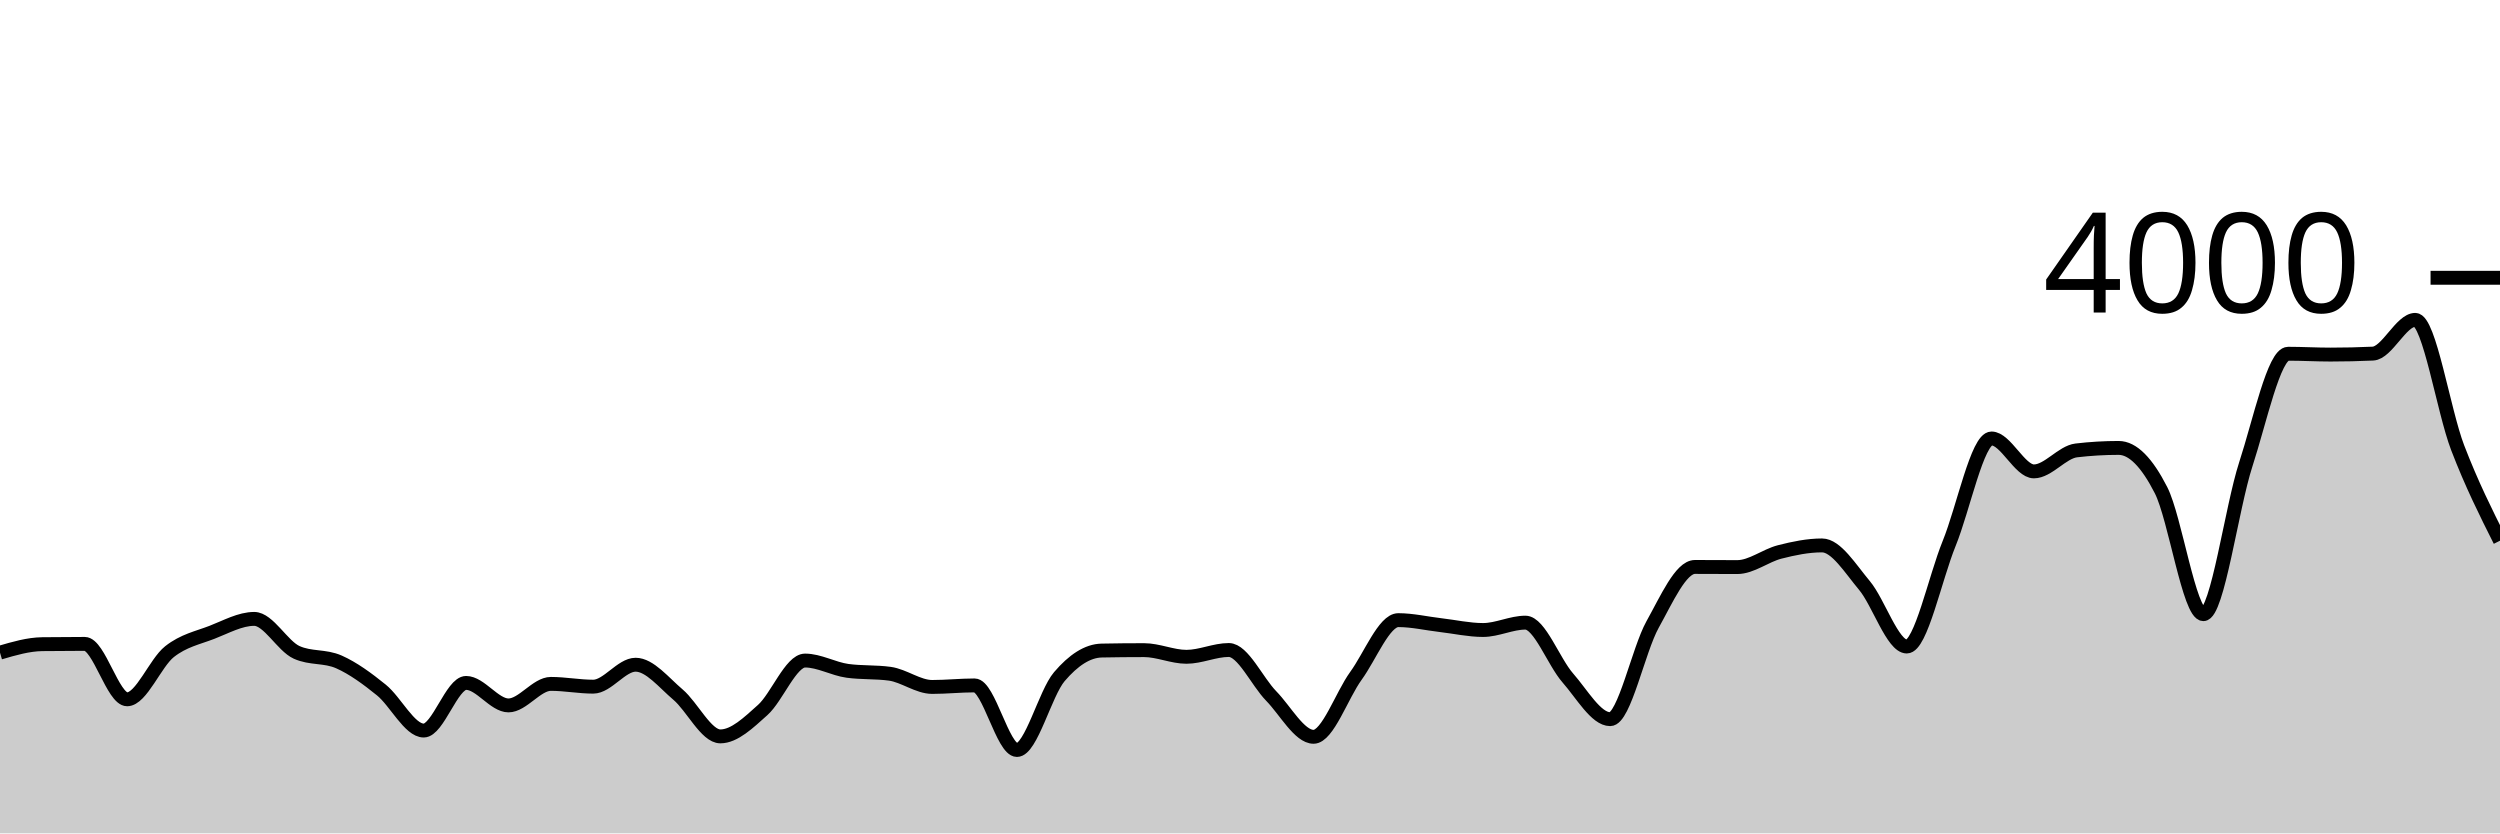
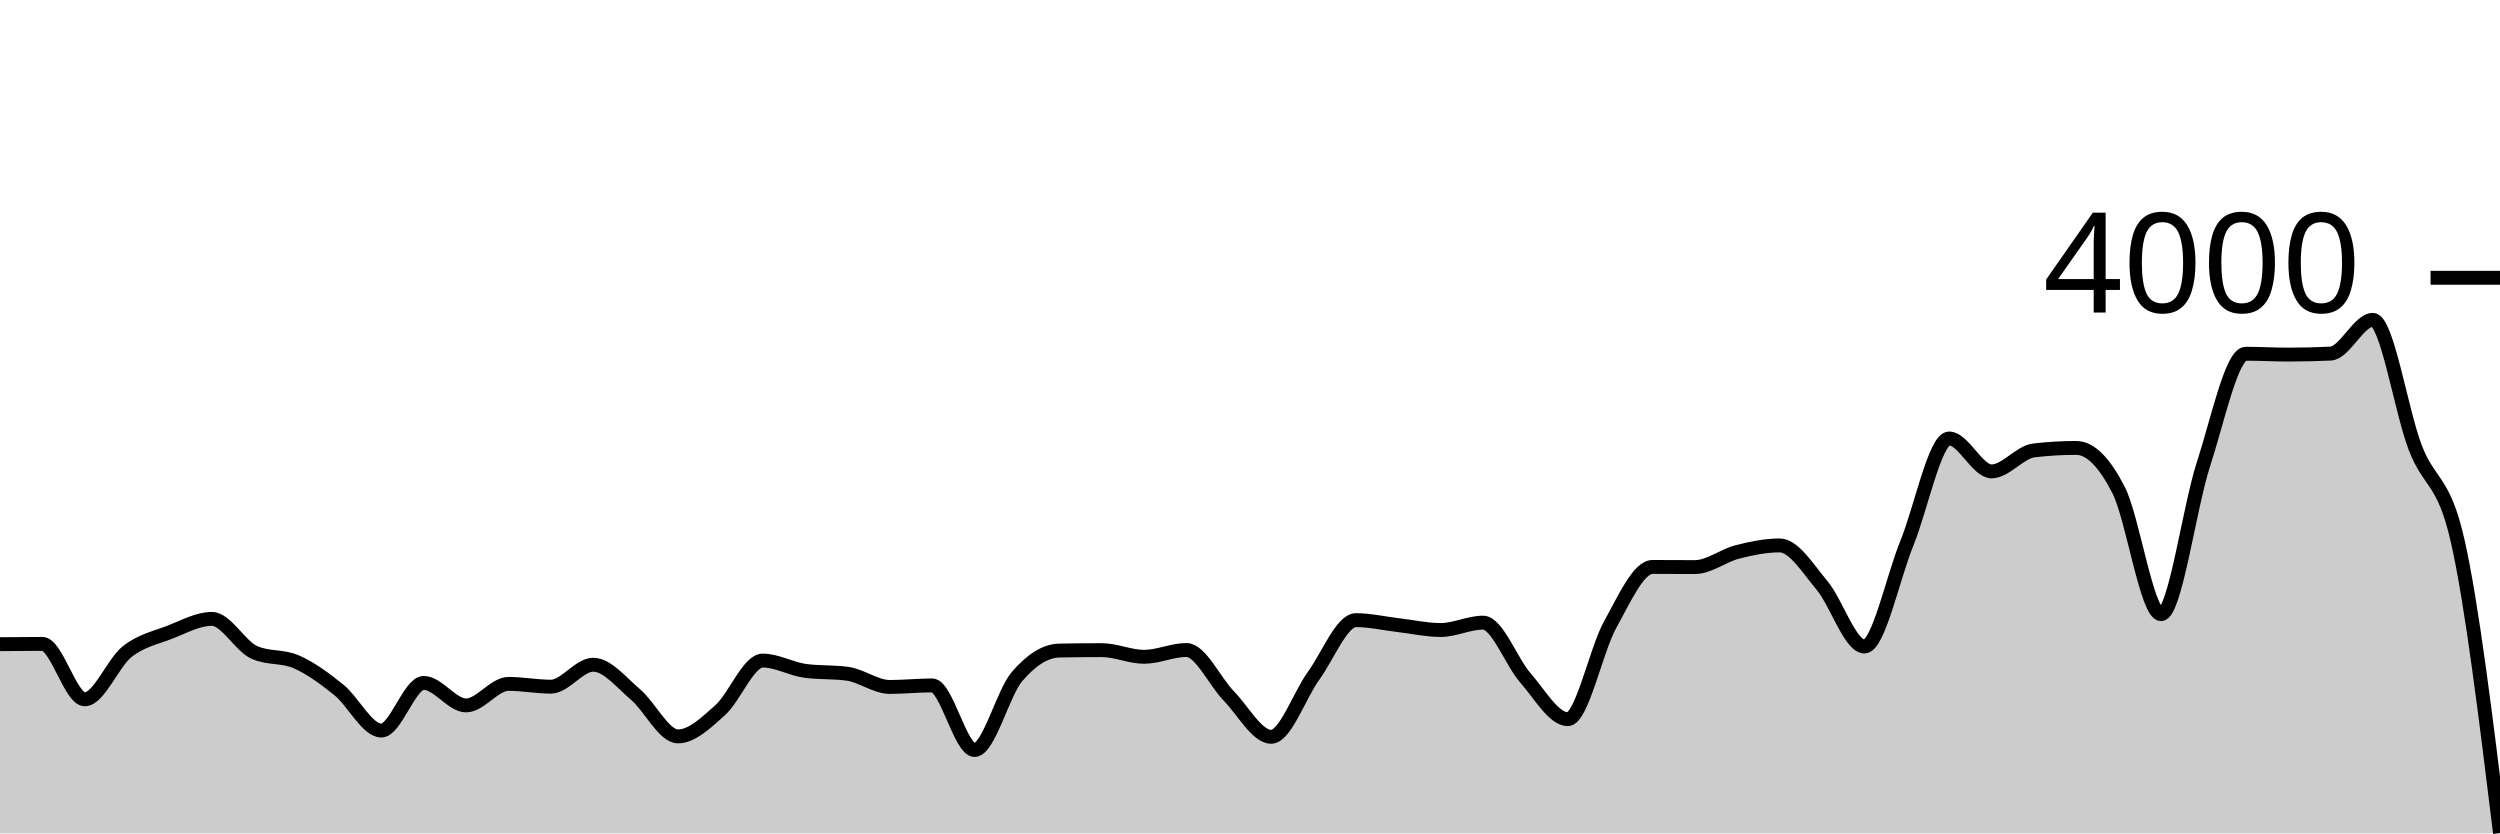
<svg xmlns="http://www.w3.org/2000/svg" viewBox="0 0 180 60">
  <g transform="translate(0,20)">
-     <path class="area" fill="rgba(0, 0, 0, 0.2)" d="M0,26.99C1.017,26.692,2.034,26.393,3.051,26.38C4.068,26.367,5.085,26.36,6.102,26.36C7.119,26.36,8.136,30.35,9.153,30.35C10.169,30.35,11.186,27.723,12.203,26.92C13.22,26.117,14.237,25.923,15.254,25.53C16.271,25.137,17.288,24.56,18.305,24.56C19.322,24.56,20.339,26.51,21.356,26.97C22.373,27.43,23.39,27.208,24.407,27.66C25.424,28.112,26.441,28.857,27.458,29.68C28.475,30.503,29.492,32.6,30.508,32.6C31.525,32.6,32.542,29.17,33.559,29.17C34.576,29.17,35.593,30.79,36.61,30.79C37.627,30.79,38.644,29.24,39.661,29.24C40.678,29.24,41.695,29.44,42.712,29.44C43.729,29.44,44.746,27.86,45.763,27.86C46.78,27.86,47.797,29.15,48.814,30.01C49.831,30.87,50.847,33.02,51.864,33.02C52.881,33.02,53.898,32.03,54.915,31.12C55.932,30.21,56.949,27.56,57.966,27.56C58.983,27.56,60,28.16,61.017,28.3C62.034,28.44,63.051,28.37,64.068,28.51C65.085,28.65,66.102,29.46,67.119,29.46C68.136,29.46,69.153,29.35,70.169,29.35C71.186,29.35,72.203,34,73.22,34C74.237,34,75.254,29.913,76.271,28.72C77.288,27.527,78.305,26.86,79.322,26.84C80.339,26.82,81.356,26.81,82.373,26.81C83.39,26.81,84.407,27.29,85.424,27.29C86.441,27.29,87.458,26.8,88.475,26.8C89.492,26.8,90.508,29.068,91.525,30.11C92.542,31.152,93.559,33.05,94.576,33.05C95.593,33.05,96.61,30.06,97.627,28.66C98.644,27.26,99.661,24.65,100.678,24.65C101.695,24.65,102.712,24.892,103.729,25.01C104.746,25.128,105.763,25.36,106.78,25.36C107.797,25.36,108.814,24.83,109.831,24.83C110.847,24.83,111.864,27.652,112.881,28.81C113.898,29.968,114.915,31.78,115.932,31.78C116.949,31.78,117.966,26.797,118.983,24.97C120,23.143,121.017,20.82,122.034,20.82C123.051,20.82,124.068,20.83,125.085,20.83C126.102,20.83,127.119,20,128.136,19.74C129.153,19.48,130.169,19.27,131.186,19.27C132.203,19.27,133.22,20.937,134.237,22.15C135.254,23.363,136.271,26.55,137.288,26.55C138.305,26.55,139.322,21.627,140.339,19.13C141.356,16.633,142.373,11.57,143.39,11.57C144.407,11.57,145.424,13.94,146.441,13.94C147.458,13.94,148.475,12.55,149.492,12.43C150.508,12.31,151.525,12.25,152.542,12.25C153.559,12.25,154.576,13.295,155.593,15.29C156.61,17.285,157.627,24.22,158.644,24.22C159.661,24.22,160.678,16.565,161.695,13.44C162.712,10.315,163.729,5.47,164.746,5.47C165.763,5.47,166.78,5.53,167.797,5.53C168.814,5.53,169.831,5.507,170.847,5.46C171.864,5.413,172.881,3.03,173.898,3.03C174.915,3.03,175.932,9.58,176.949,12.23C177.966,14.88,178.983,16.905,180,18.93L180,40C178.983,40,177.966,40,176.949,40C175.932,40,174.915,40,173.898,40C172.881,40,171.864,40,170.847,40C169.831,40,168.814,40,167.797,40C166.78,40,165.763,40,164.746,40C163.729,40,162.712,40,161.695,40C160.678,40,159.661,40,158.644,40C157.627,40,156.61,40,155.593,40C154.576,40,153.559,40,152.542,40C151.525,40,150.508,40,149.492,40C148.475,40,147.458,40,146.441,40C145.424,40,144.407,40,143.39,40C142.373,40,141.356,40,140.339,40C139.322,40,138.305,40,137.288,40C136.271,40,135.254,40,134.237,40C133.22,40,132.203,40,131.186,40C130.169,40,129.153,40,128.136,40C127.119,40,126.102,40,125.085,40C124.068,40,123.051,40,122.034,40C121.017,40,120,40,118.983,40C117.966,40,116.949,40,115.932,40C114.915,40,113.898,40,112.881,40C111.864,40,110.847,40,109.831,40C108.814,40,107.797,40,106.78,40C105.763,40,104.746,40,103.729,40C102.712,40,101.695,40,100.678,40C99.661,40,98.644,40,97.627,40C96.61,40,95.593,40,94.576,40C93.559,40,92.542,40,91.525,40C90.508,40,89.492,40,88.475,40C87.458,40,86.441,40,85.424,40C84.407,40,83.39,40,82.373,40C81.356,40,80.339,40,79.322,40C78.305,40,77.288,40,76.271,40C75.254,40,74.237,40,73.22,40C72.203,40,71.186,40,70.169,40C69.153,40,68.136,40,67.119,40C66.102,40,65.085,40,64.068,40C63.051,40,62.034,40,61.017,40C60,40,58.983,40,57.966,40C56.949,40,55.932,40,54.915,40C53.898,40,52.881,40,51.864,40C50.847,40,49.831,40,48.814,40C47.797,40,46.78,40,45.763,40C44.746,40,43.729,40,42.712,40C41.695,40,40.678,40,39.661,40C38.644,40,37.627,40,36.61,40C35.593,40,34.576,40,33.559,40C32.542,40,31.525,40,30.508,40C29.492,40,28.475,40,27.458,40C26.441,40,25.424,40,24.407,40C23.39,40,22.373,40,21.356,40C20.339,40,19.322,40,18.305,40C17.288,40,16.271,40,15.254,40C14.237,40,13.22,40,12.203,40C11.186,40,10.169,40,9.153,40C8.136,40,7.119,40,6.102,40C5.085,40,4.068,40,3.051,40C2.034,40,1.017,40,0,40Z" />
-     <path class="line" stroke="black" fill="none" d="M0,26.99C1.017,26.692,2.034,26.393,3.051,26.38C4.068,26.367,5.085,26.36,6.102,26.36C7.119,26.36,8.136,30.35,9.153,30.35C10.169,30.35,11.186,27.723,12.203,26.92C13.22,26.117,14.237,25.923,15.254,25.53C16.271,25.137,17.288,24.56,18.305,24.56C19.322,24.56,20.339,26.51,21.356,26.97C22.373,27.43,23.39,27.208,24.407,27.66C25.424,28.112,26.441,28.857,27.458,29.68C28.475,30.503,29.492,32.6,30.508,32.6C31.525,32.6,32.542,29.17,33.559,29.17C34.576,29.17,35.593,30.79,36.61,30.79C37.627,30.79,38.644,29.24,39.661,29.24C40.678,29.24,41.695,29.44,42.712,29.44C43.729,29.44,44.746,27.86,45.763,27.86C46.78,27.86,47.797,29.15,48.814,30.01C49.831,30.87,50.847,33.02,51.864,33.02C52.881,33.02,53.898,32.03,54.915,31.12C55.932,30.21,56.949,27.56,57.966,27.56C58.983,27.56,60,28.16,61.017,28.3C62.034,28.44,63.051,28.37,64.068,28.51C65.085,28.65,66.102,29.46,67.119,29.46C68.136,29.46,69.153,29.35,70.169,29.35C71.186,29.35,72.203,34,73.22,34C74.237,34,75.254,29.913,76.271,28.72C77.288,27.527,78.305,26.86,79.322,26.84C80.339,26.82,81.356,26.81,82.373,26.81C83.39,26.81,84.407,27.29,85.424,27.29C86.441,27.29,87.458,26.8,88.475,26.8C89.492,26.8,90.508,29.068,91.525,30.11C92.542,31.152,93.559,33.05,94.576,33.05C95.593,33.05,96.61,30.06,97.627,28.66C98.644,27.26,99.661,24.65,100.678,24.65C101.695,24.65,102.712,24.892,103.729,25.01C104.746,25.128,105.763,25.36,106.78,25.36C107.797,25.36,108.814,24.83,109.831,24.83C110.847,24.83,111.864,27.652,112.881,28.81C113.898,29.968,114.915,31.78,115.932,31.78C116.949,31.78,117.966,26.797,118.983,24.97C120,23.143,121.017,20.82,122.034,20.82C123.051,20.82,124.068,20.83,125.085,20.83C126.102,20.83,127.119,20,128.136,19.74C129.153,19.48,130.169,19.27,131.186,19.27C132.203,19.27,133.22,20.937,134.237,22.15C135.254,23.363,136.271,26.55,137.288,26.55C138.305,26.55,139.322,21.627,140.339,19.13C141.356,16.633,142.373,11.57,143.39,11.57C144.407,11.57,145.424,13.94,146.441,13.94C147.458,13.94,148.475,12.55,149.492,12.43C150.508,12.31,151.525,12.25,152.542,12.25C153.559,12.25,154.576,13.295,155.593,15.29C156.61,17.285,157.627,24.22,158.644,24.22C159.661,24.22,160.678,16.565,161.695,13.44C162.712,10.315,163.729,5.47,164.746,5.47C165.763,5.47,166.78,5.53,167.797,5.53C168.814,5.53,169.831,5.507,170.847,5.46C171.864,5.413,172.881,3.03,173.898,3.03C174.915,3.03,175.932,9.58,176.949,12.23C177.966,14.88,178.983,16.905,180,18.93" />
+     <path class="area" fill="rgba(0, 0, 0, 0.2)" d="M0,26.38C1.017,26.37,2.034,26.36,3.051,26.36C4.068,26.36,5.085,30.35,6.102,30.35C7.119,30.35,8.136,27.723,9.153,26.92C10.169,26.117,11.186,25.923,12.203,25.53C13.22,25.137,14.237,24.56,15.254,24.56C16.271,24.56,17.288,26.51,18.305,26.97C19.322,27.43,20.339,27.208,21.356,27.66C22.373,28.112,23.39,28.857,24.407,29.68C25.424,30.503,26.441,32.6,27.458,32.6C28.475,32.6,29.492,29.17,30.508,29.17C31.525,29.17,32.542,30.79,33.559,30.79C34.576,30.79,35.593,29.24,36.61,29.24C37.627,29.24,38.644,29.44,39.661,29.44C40.678,29.44,41.695,27.86,42.712,27.86C43.729,27.86,44.746,29.15,45.763,30.01C46.78,30.87,47.797,33.02,48.814,33.02C49.831,33.02,50.847,32.03,51.864,31.12C52.881,30.21,53.898,27.56,54.915,27.56C55.932,27.56,56.949,28.16,57.966,28.3C58.983,28.44,60,28.37,61.017,28.51C62.034,28.65,63.051,29.46,64.068,29.46C65.085,29.46,66.102,29.35,67.119,29.35C68.136,29.35,69.153,34,70.169,34C71.186,34,72.203,29.913,73.22,28.72C74.237,27.527,75.254,26.86,76.271,26.84C77.288,26.82,78.305,26.81,79.322,26.81C80.339,26.81,81.356,27.29,82.373,27.29C83.39,27.29,84.407,26.8,85.424,26.8C86.441,26.8,87.458,29.068,88.475,30.11C89.492,31.152,90.508,33.05,91.525,33.05C92.542,33.05,93.559,30.06,94.576,28.66C95.593,27.26,96.61,24.65,97.627,24.65C98.644,24.65,99.661,24.892,100.678,25.01C101.695,25.128,102.712,25.36,103.729,25.36C104.746,25.36,105.763,24.83,106.78,24.83C107.797,24.83,108.814,27.652,109.831,28.81C110.847,29.968,111.864,31.78,112.881,31.78C113.898,31.78,114.915,26.797,115.932,24.97C116.949,23.143,117.966,20.82,118.983,20.82C120,20.82,121.017,20.83,122.034,20.83C123.051,20.83,124.068,20,125.085,19.74C126.102,19.48,127.119,19.27,128.136,19.27C129.153,19.27,130.169,20.937,131.186,22.15C132.203,23.363,133.22,26.55,134.237,26.55C135.254,26.55,136.271,21.627,137.288,19.13C138.305,16.633,139.322,11.57,140.339,11.57C141.356,11.57,142.373,13.94,143.39,13.94C144.407,13.94,145.424,12.55,146.441,12.43C147.458,12.31,148.475,12.25,149.492,12.25C150.508,12.25,151.525,13.295,152.542,15.29C153.559,17.285,154.576,24.22,155.593,24.22C156.61,24.22,157.627,16.565,158.644,13.44C159.661,10.315,160.678,5.47,161.695,5.47C162.712,5.47,163.729,5.53,164.746,5.53C165.763,5.53,166.78,5.507,167.797,5.46C168.814,5.413,169.831,3.03,170.847,3.03C171.864,3.03,172.881,9.58,173.898,12.23C174.915,14.88,175.932,14.463,176.949,18.93C177.966,23.397,178.983,31.688,180,39.98L180,40C178.983,40,177.966,40,176.949,40C175.932,40,174.915,40,173.898,40C172.881,40,171.864,40,170.847,40C169.831,40,168.814,40,167.797,40C166.78,40,165.763,40,164.746,40C163.729,40,162.712,40,161.695,40C160.678,40,159.661,40,158.644,40C157.627,40,156.61,40,155.593,40C154.576,40,153.559,40,152.542,40C151.525,40,150.508,40,149.492,40C148.475,40,147.458,40,146.441,40C145.424,40,144.407,40,143.39,40C142.373,40,141.356,40,140.339,40C139.322,40,138.305,40,137.288,40C136.271,40,135.254,40,134.237,40C133.22,40,132.203,40,131.186,40C130.169,40,129.153,40,128.136,40C127.119,40,126.102,40,125.085,40C124.068,40,123.051,40,122.034,40C121.017,40,120,40,118.983,40C117.966,40,116.949,40,115.932,40C114.915,40,113.898,40,112.881,40C111.864,40,110.847,40,109.831,40C108.814,40,107.797,40,106.78,40C105.763,40,104.746,40,103.729,40C102.712,40,101.695,40,100.678,40C99.661,40,98.644,40,97.627,40C96.61,40,95.593,40,94.576,40C93.559,40,92.542,40,91.525,40C90.508,40,89.492,40,88.475,40C87.458,40,86.441,40,85.424,40C84.407,40,83.39,40,82.373,40C81.356,40,80.339,40,79.322,40C78.305,40,77.288,40,76.271,40C75.254,40,74.237,40,73.22,40C72.203,40,71.186,40,70.169,40C69.153,40,68.136,40,67.119,40C66.102,40,65.085,40,64.068,40C63.051,40,62.034,40,61.017,40C60,40,58.983,40,57.966,40C56.949,40,55.932,40,54.915,40C53.898,40,52.881,40,51.864,40C50.847,40,49.831,40,48.814,40C47.797,40,46.78,40,45.763,40C44.746,40,43.729,40,42.712,40C41.695,40,40.678,40,39.661,40C38.644,40,37.627,40,36.61,40C35.593,40,34.576,40,33.559,40C32.542,40,31.525,40,30.508,40C29.492,40,28.475,40,27.458,40C26.441,40,25.424,40,24.407,40C23.39,40,22.373,40,21.356,40C20.339,40,19.322,40,18.305,40C17.288,40,16.271,40,15.254,40C14.237,40,13.22,40,12.203,40C11.186,40,10.169,40,9.153,40C8.136,40,7.119,40,6.102,40C5.085,40,4.068,40,3.051,40C2.034,40,1.017,40,0,40Z" />
+     <path class="line" stroke="black" fill="none" d="M0,26.38C1.017,26.37,2.034,26.36,3.051,26.36C4.068,26.36,5.085,30.35,6.102,30.35C7.119,30.35,8.136,27.723,9.153,26.92C10.169,26.117,11.186,25.923,12.203,25.53C13.22,25.137,14.237,24.56,15.254,24.56C16.271,24.56,17.288,26.51,18.305,26.97C19.322,27.43,20.339,27.208,21.356,27.66C22.373,28.112,23.39,28.857,24.407,29.68C25.424,30.503,26.441,32.6,27.458,32.6C28.475,32.6,29.492,29.17,30.508,29.17C31.525,29.17,32.542,30.79,33.559,30.79C34.576,30.79,35.593,29.24,36.61,29.24C37.627,29.24,38.644,29.44,39.661,29.44C40.678,29.44,41.695,27.86,42.712,27.86C43.729,27.86,44.746,29.15,45.763,30.01C46.78,30.87,47.797,33.02,48.814,33.02C49.831,33.02,50.847,32.03,51.864,31.12C52.881,30.21,53.898,27.56,54.915,27.56C55.932,27.56,56.949,28.16,57.966,28.3C58.983,28.44,60,28.37,61.017,28.51C62.034,28.65,63.051,29.46,64.068,29.46C65.085,29.46,66.102,29.35,67.119,29.35C68.136,29.35,69.153,34,70.169,34C71.186,34,72.203,29.913,73.22,28.72C74.237,27.527,75.254,26.86,76.271,26.84C77.288,26.82,78.305,26.81,79.322,26.81C80.339,26.81,81.356,27.29,82.373,27.29C83.39,27.29,84.407,26.8,85.424,26.8C86.441,26.8,87.458,29.068,88.475,30.11C89.492,31.152,90.508,33.05,91.525,33.05C92.542,33.05,93.559,30.06,94.576,28.66C95.593,27.26,96.61,24.65,97.627,24.65C98.644,24.65,99.661,24.892,100.678,25.01C101.695,25.128,102.712,25.36,103.729,25.36C104.746,25.36,105.763,24.83,106.78,24.83C107.797,24.83,108.814,27.652,109.831,28.81C110.847,29.968,111.864,31.78,112.881,31.78C113.898,31.78,114.915,26.797,115.932,24.97C116.949,23.143,117.966,20.82,118.983,20.82C120,20.82,121.017,20.83,122.034,20.83C123.051,20.83,124.068,20,125.085,19.74C126.102,19.48,127.119,19.27,128.136,19.27C129.153,19.27,130.169,20.937,131.186,22.15C132.203,23.363,133.22,26.55,134.237,26.55C135.254,26.55,136.271,21.627,137.288,19.13C138.305,16.633,139.322,11.57,140.339,11.57C141.356,11.57,142.373,13.94,143.39,13.94C144.407,13.94,145.424,12.55,146.441,12.43C147.458,12.31,148.475,12.25,149.492,12.25C150.508,12.25,151.525,13.295,152.542,15.29C153.559,17.285,154.576,24.22,155.593,24.22C156.61,24.22,157.627,16.565,158.644,13.44C159.661,10.315,160.678,5.47,161.695,5.47C162.712,5.47,163.729,5.53,164.746,5.53C165.763,5.53,166.78,5.507,167.797,5.46C168.814,5.413,169.831,3.03,170.847,3.03C171.864,3.03,172.881,9.58,173.898,12.23C174.915,14.88,175.932,14.463,176.949,18.93C177.966,23.397,178.983,31.688,180,39.98" />
    <path class="axis-ceiling" stroke-width="1" stroke="black" fill="none" d="M175,0L180,0" />
    <text class="axis-ceiling-label" font-family="sans-serif" text-anchor="end" font-size="10px" x="170" y="2.5">4000</text>
  </g>
</svg>
